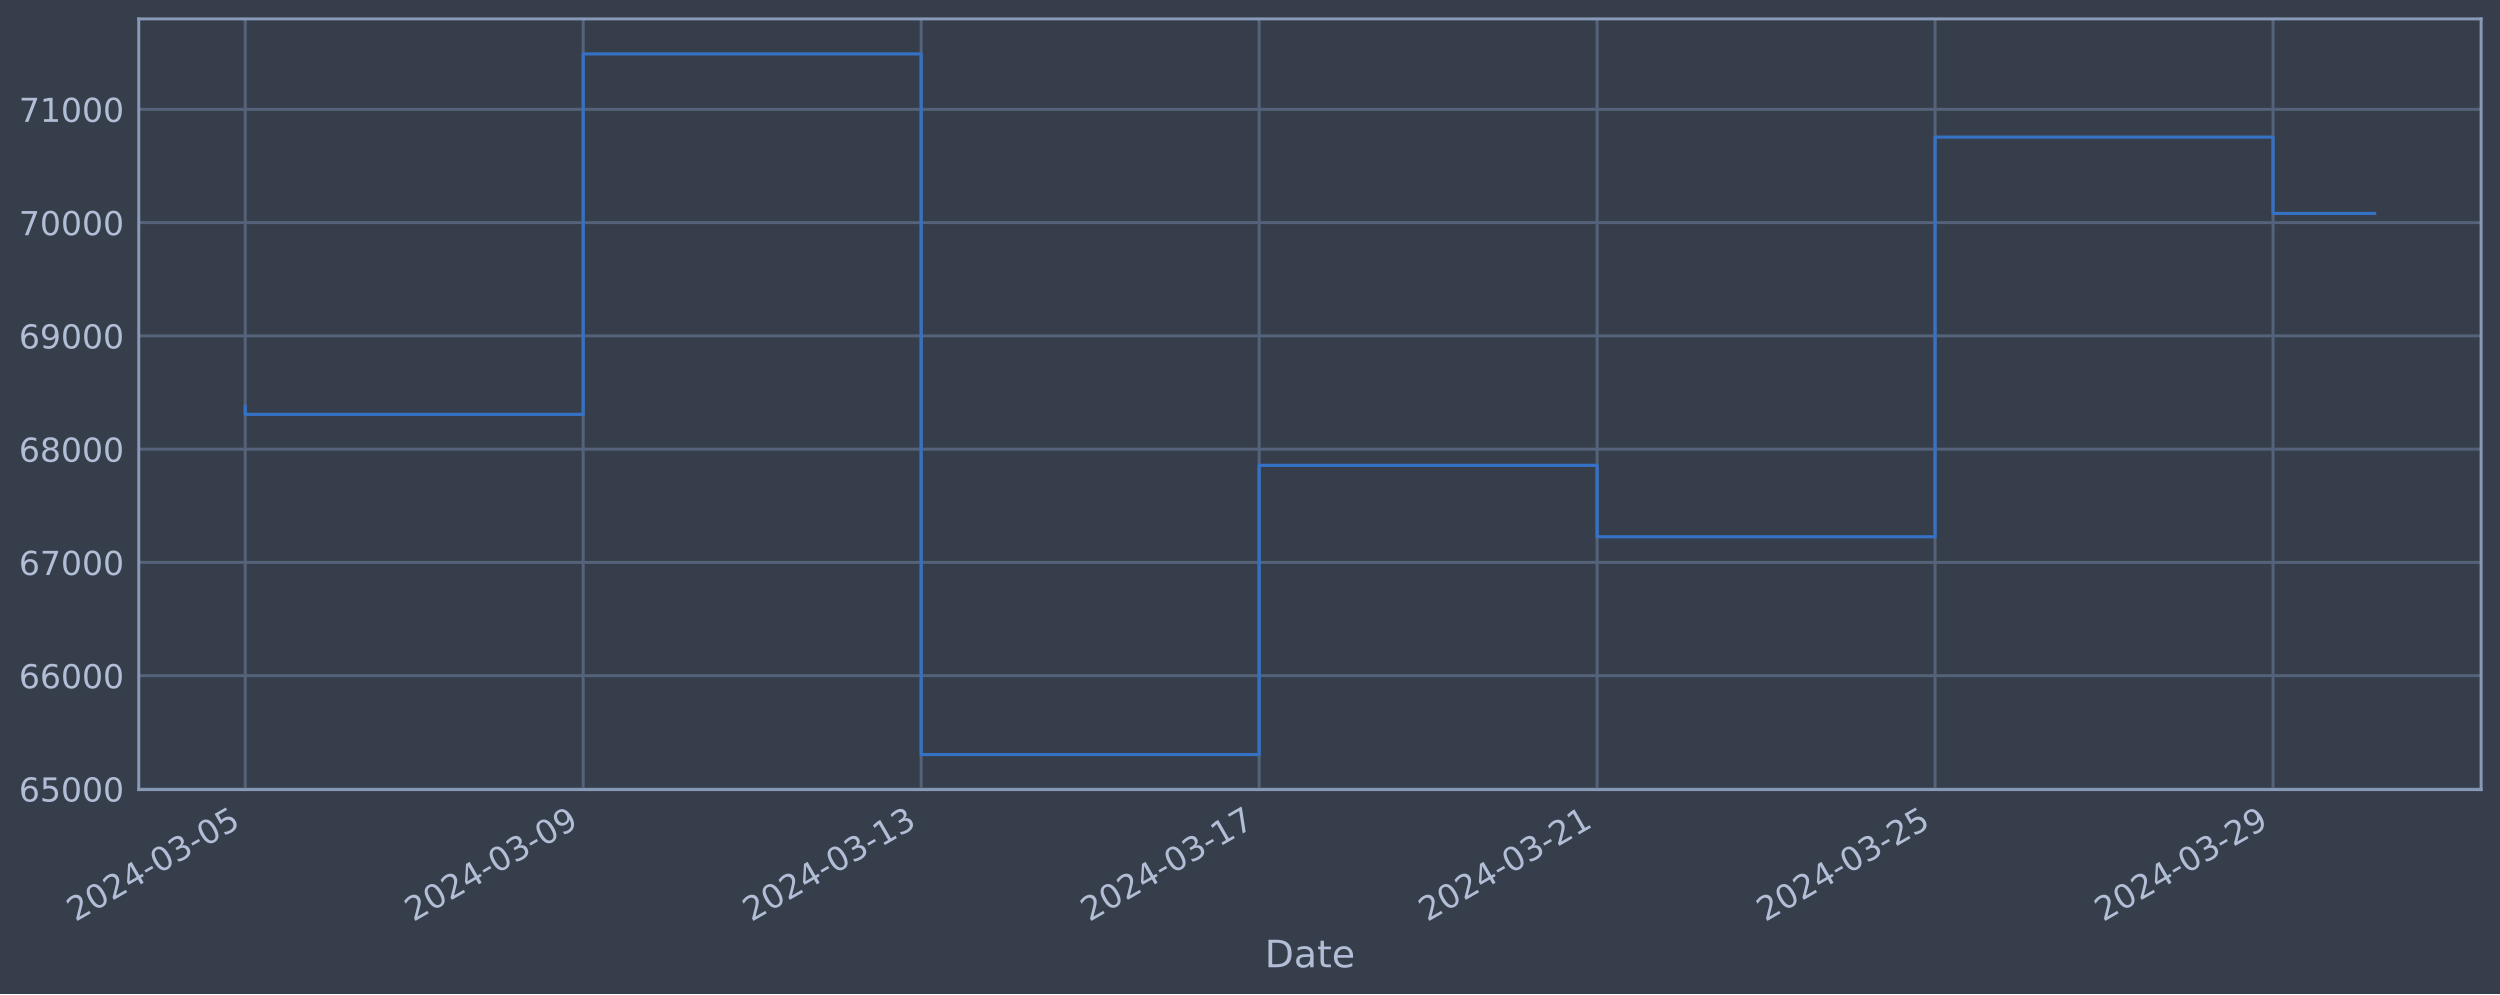
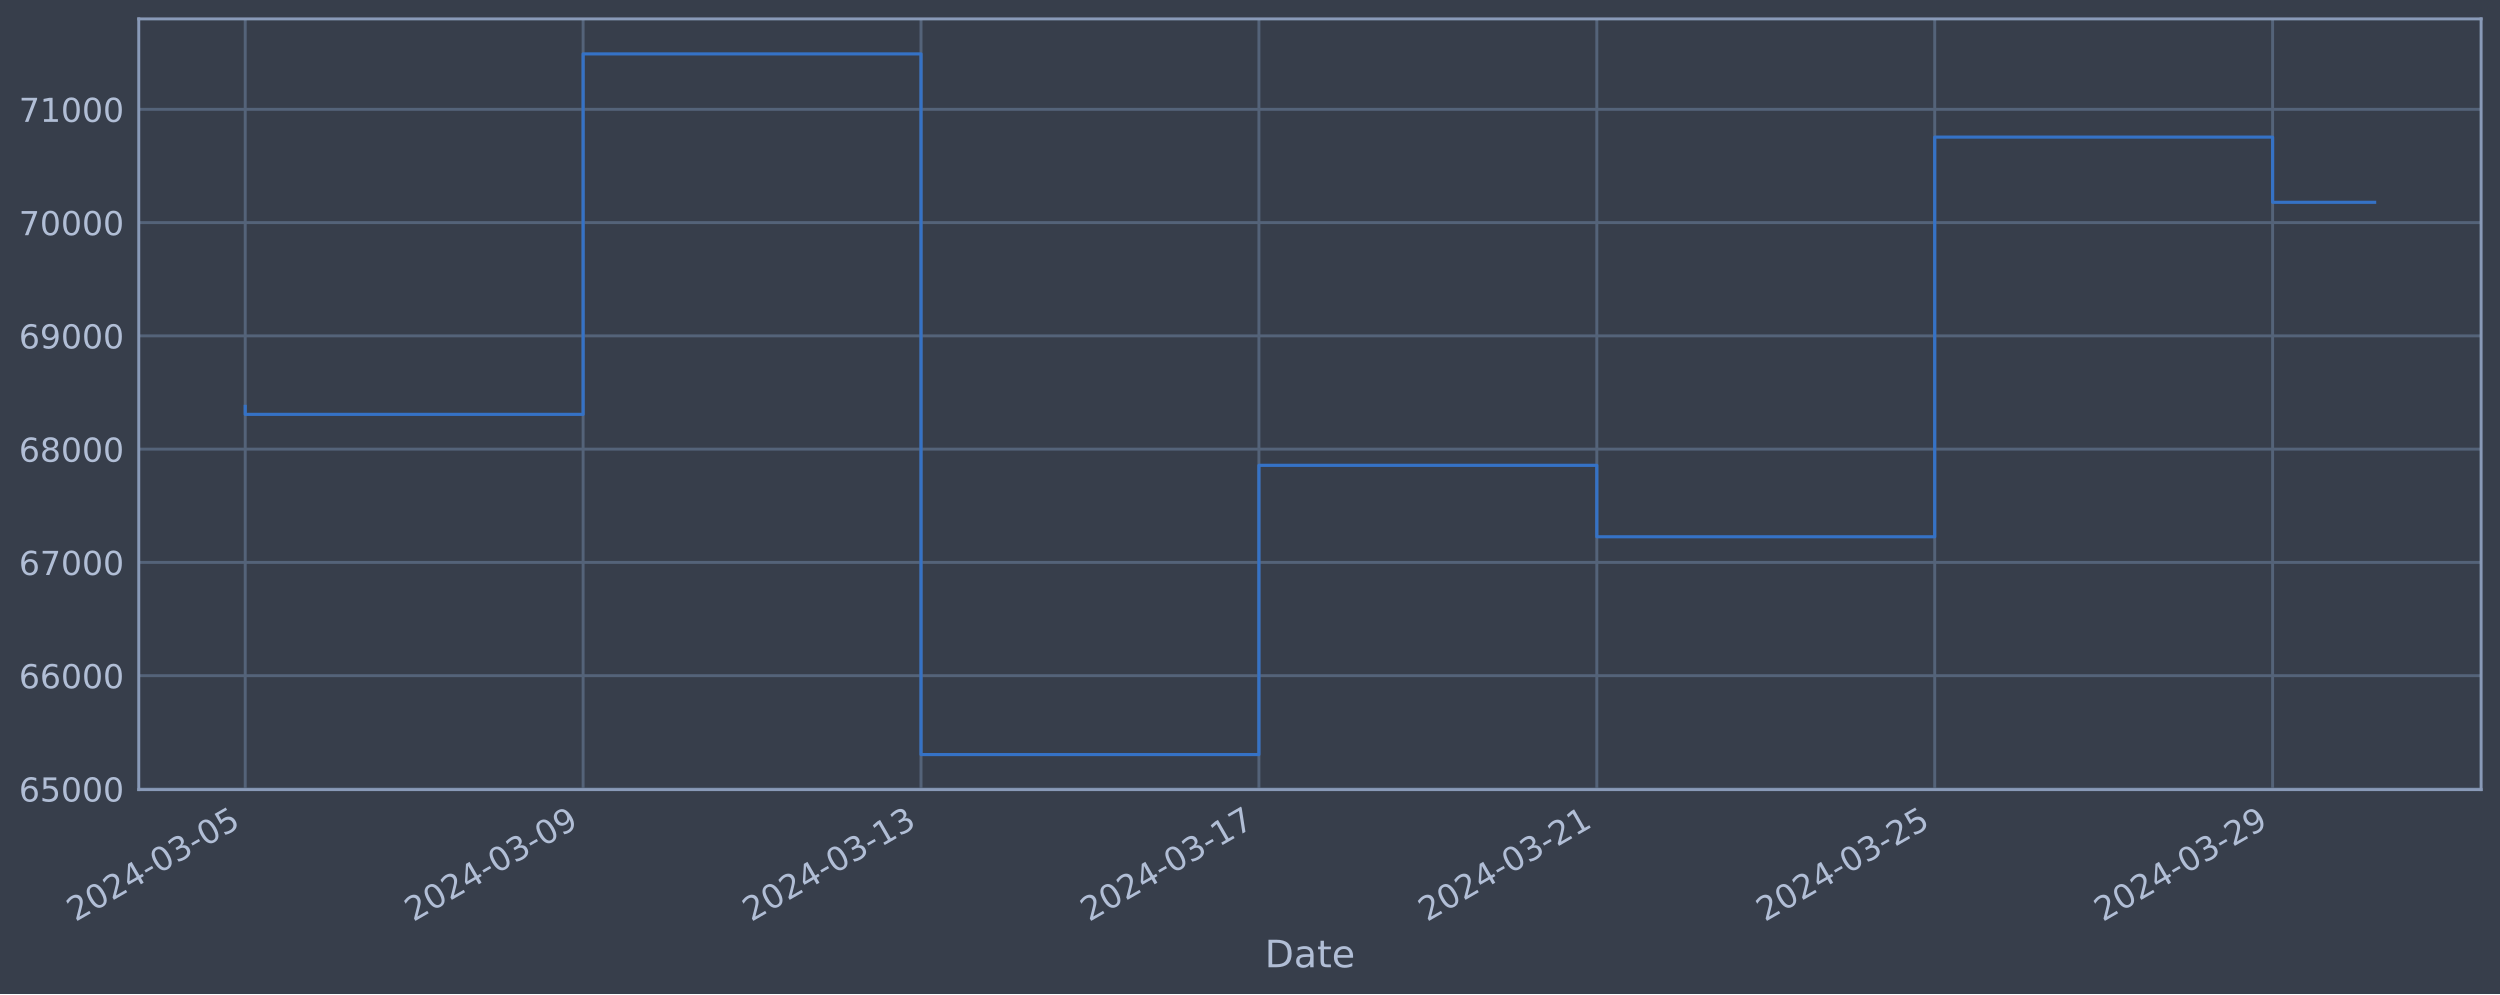
<svg xmlns="http://www.w3.org/2000/svg" xmlns:xlink="http://www.w3.org/1999/xlink" width="952.884pt" height="378.87pt" viewBox="0 0 952.884 378.87" version="1.1">
  <defs>
    <style type="text/css">*{stroke-linejoin: round; stroke-linecap: butt}</style>
  </defs>
  <g id="figure_1">
    <g id="patch_1">
      <path d="M 0 378.87  L 952.884 378.87  L 952.884 0  L 0 0  z " style="fill: #373e4b" />
    </g>
    <g id="axes_1">
      <g id="patch_2">
        <path d="M 52.884 300.96  L 945.684 300.96  L 945.684 7.2  L 52.884 7.2  z " style="fill: #373e4b" />
      </g>
      <g id="matplotlib.axis_1">
        <g id="xtick_1">
          <g id="line2d_1">
-             <path d="M 93.466 300.96  L 93.466 7.2  " clip-path="url(#p20cbeb0f44)" style="fill: none; stroke: #546379; stroke-width: 1.12; stroke-linecap: square" />
+             <path d="M 93.466 300.96  L 93.466 7.2  " clip-path="url(#pc9af00d8c0)" style="fill: none; stroke: #546379; stroke-width: 1.12; stroke-linecap: square" />
          </g>
          <g id="line2d_2" />
          <g id="text_1">
            <g style="fill: #b1bed6" transform="translate(28.74006 351.4642) rotate(-30) scale(0.126 -0.126)">
              <defs>
                <path id="DejaVuSans-32" d="M 1228 531  L 3431 531  L 3431 0  L 469 0  L 469 531  Q 828 903 1448 1529  Q 2069 2156 2228 2338  Q 2531 2678 2651 2914  Q 2772 3150 2772 3378  Q 2772 3750 2511 3984  Q 2250 4219 1831 4219  Q 1534 4219 1204 4116  Q 875 4013 500 3803  L 500 4441  Q 881 4594 1212 4672  Q 1544 4750 1819 4750  Q 2544 4750 2975 4387  Q 3406 4025 3406 3419  Q 3406 3131 3298 2873  Q 3191 2616 2906 2266  Q 2828 2175 2409 1742  Q 1991 1309 1228 531  z " transform="scale(0.015625)" />
                <path id="DejaVuSans-30" d="M 2034 4250  Q 1547 4250 1301 3770  Q 1056 3291 1056 2328  Q 1056 1369 1301 889  Q 1547 409 2034 409  Q 2525 409 2770 889  Q 3016 1369 3016 2328  Q 3016 3291 2770 3770  Q 2525 4250 2034 4250  z M 2034 4750  Q 2819 4750 3233 4129  Q 3647 3509 3647 2328  Q 3647 1150 3233 529  Q 2819 -91 2034 -91  Q 1250 -91 836 529  Q 422 1150 422 2328  Q 422 3509 836 4129  Q 1250 4750 2034 4750  z " transform="scale(0.015625)" />
                <path id="DejaVuSans-34" d="M 2419 4116  L 825 1625  L 2419 1625  L 2419 4116  z M 2253 4666  L 3047 4666  L 3047 1625  L 3713 1625  L 3713 1100  L 3047 1100  L 3047 0  L 2419 0  L 2419 1100  L 313 1100  L 313 1709  L 2253 4666  z " transform="scale(0.015625)" />
                <path id="DejaVuSans-2d" d="M 313 2009  L 1997 2009  L 1997 1497  L 313 1497  L 313 2009  z " transform="scale(0.015625)" />
                <path id="DejaVuSans-33" d="M 2597 2516  Q 3050 2419 3304 2112  Q 3559 1806 3559 1356  Q 3559 666 3084 287  Q 2609 -91 1734 -91  Q 1441 -91 1130 -33  Q 819 25 488 141  L 488 750  Q 750 597 1062 519  Q 1375 441 1716 441  Q 2309 441 2620 675  Q 2931 909 2931 1356  Q 2931 1769 2642 2001  Q 2353 2234 1838 2234  L 1294 2234  L 1294 2753  L 1863 2753  Q 2328 2753 2575 2939  Q 2822 3125 2822 3475  Q 2822 3834 2567 4026  Q 2313 4219 1838 4219  Q 1578 4219 1281 4162  Q 984 4106 628 3988  L 628 4550  Q 988 4650 1302 4700  Q 1616 4750 1894 4750  Q 2613 4750 3031 4423  Q 3450 4097 3450 3541  Q 3450 3153 3228 2886  Q 3006 2619 2597 2516  z " transform="scale(0.015625)" />
                <path id="DejaVuSans-35" d="M 691 4666  L 3169 4666  L 3169 4134  L 1269 4134  L 1269 2991  Q 1406 3038 1543 3061  Q 1681 3084 1819 3084  Q 2600 3084 3056 2656  Q 3513 2228 3513 1497  Q 3513 744 3044 326  Q 2575 -91 1722 -91  Q 1428 -91 1123 -41  Q 819 9 494 109  L 494 744  Q 775 591 1075 516  Q 1375 441 1709 441  Q 2250 441 2565 725  Q 2881 1009 2881 1497  Q 2881 1984 2565 2268  Q 2250 2553 1709 2553  Q 1456 2553 1204 2497  Q 953 2441 691 2322  L 691 4666  z " transform="scale(0.015625)" />
              </defs>
              <use xlink:href="#DejaVuSans-32" />
              <use xlink:href="#DejaVuSans-30" x="63.623" />
              <use xlink:href="#DejaVuSans-32" x="127.246" />
              <use xlink:href="#DejaVuSans-34" x="190.869" />
              <use xlink:href="#DejaVuSans-2d" x="254.492" />
              <use xlink:href="#DejaVuSans-30" x="290.576" />
              <use xlink:href="#DejaVuSans-33" x="354.199" />
              <use xlink:href="#DejaVuSans-2d" x="417.822" />
              <use xlink:href="#DejaVuSans-30" x="453.906" />
              <use xlink:href="#DejaVuSans-35" x="517.529" />
            </g>
          </g>
        </g>
        <g id="xtick_2">
          <g id="line2d_3">
-             <path d="M 222.285 300.96  L 222.285 7.2  " clip-path="url(#p20cbeb0f44)" style="fill: none; stroke: #546379; stroke-width: 1.12; stroke-linecap: square" />
+             <path d="M 222.256 300.96  L 222.256 7.2  " clip-path="url(#pc9af00d8c0)" style="fill: none; stroke: #546379; stroke-width: 1.12; stroke-linecap: square" />
          </g>
          <g id="line2d_4" />
          <g id="text_2">
-             <g style="fill: #b1bed6" transform="translate(157.5593 351.4642) rotate(-30) scale(0.126 -0.126)">
+             <g style="fill: #b1bed6" transform="translate(157.5309 351.4642) rotate(-30) scale(0.126 -0.126)">
              <defs>
                <path id="DejaVuSans-39" d="M 703 97  L 703 672  Q 941 559 1184 500  Q 1428 441 1663 441  Q 2288 441 2617 861  Q 2947 1281 2994 2138  Q 2813 1869 2534 1725  Q 2256 1581 1919 1581  Q 1219 1581 811 2004  Q 403 2428 403 3163  Q 403 3881 828 4315  Q 1253 4750 1959 4750  Q 2769 4750 3195 4129  Q 3622 3509 3622 2328  Q 3622 1225 3098 567  Q 2575 -91 1691 -91  Q 1453 -91 1209 -44  Q 966 3 703 97  z M 1959 2075  Q 2384 2075 2632 2365  Q 2881 2656 2881 3163  Q 2881 3666 2632 3958  Q 2384 4250 1959 4250  Q 1534 4250 1286 3958  Q 1038 3666 1038 3163  Q 1038 2656 1286 2365  Q 1534 2075 1959 2075  z " transform="scale(0.015625)" />
              </defs>
              <use xlink:href="#DejaVuSans-32" />
              <use xlink:href="#DejaVuSans-30" x="63.623" />
              <use xlink:href="#DejaVuSans-32" x="127.246" />
              <use xlink:href="#DejaVuSans-34" x="190.869" />
              <use xlink:href="#DejaVuSans-2d" x="254.492" />
              <use xlink:href="#DejaVuSans-30" x="290.576" />
              <use xlink:href="#DejaVuSans-33" x="354.199" />
              <use xlink:href="#DejaVuSans-2d" x="417.822" />
              <use xlink:href="#DejaVuSans-30" x="453.906" />
              <use xlink:href="#DejaVuSans-39" x="517.529" />
            </g>
          </g>
        </g>
        <g id="xtick_3">
          <g id="line2d_5">
-             <path d="M 351.104 300.96  L 351.104 7.2  " clip-path="url(#p20cbeb0f44)" style="fill: none; stroke: #546379; stroke-width: 1.12; stroke-linecap: square" />
+             <path d="M 351.047 300.96  L 351.047 7.2  " clip-path="url(#pc9af00d8c0)" style="fill: none; stroke: #546379; stroke-width: 1.12; stroke-linecap: square" />
          </g>
          <g id="line2d_6" />
          <g id="text_3">
-             <g style="fill: #b1bed6" transform="translate(286.3785 351.4642) rotate(-30) scale(0.126 -0.126)">
+             <g style="fill: #b1bed6" transform="translate(286.3217 351.4642) rotate(-30) scale(0.126 -0.126)">
              <defs>
                <path id="DejaVuSans-31" d="M 794 531  L 1825 531  L 1825 4091  L 703 3866  L 703 4441  L 1819 4666  L 2450 4666  L 2450 531  L 3481 531  L 3481 0  L 794 0  L 794 531  z " transform="scale(0.015625)" />
              </defs>
              <use xlink:href="#DejaVuSans-32" />
              <use xlink:href="#DejaVuSans-30" x="63.623" />
              <use xlink:href="#DejaVuSans-32" x="127.246" />
              <use xlink:href="#DejaVuSans-34" x="190.869" />
              <use xlink:href="#DejaVuSans-2d" x="254.492" />
              <use xlink:href="#DejaVuSans-30" x="290.576" />
              <use xlink:href="#DejaVuSans-33" x="354.199" />
              <use xlink:href="#DejaVuSans-2d" x="417.822" />
              <use xlink:href="#DejaVuSans-31" x="453.906" />
              <use xlink:href="#DejaVuSans-33" x="517.529" />
            </g>
          </g>
        </g>
        <g id="xtick_4">
          <g id="line2d_7">
-             <path d="M 479.923 300.96  L 479.923 7.2  " clip-path="url(#p20cbeb0f44)" style="fill: none; stroke: #546379; stroke-width: 1.12; stroke-linecap: square" />
+             <path d="M 479.838 300.96  L 479.838 7.2  " clip-path="url(#pc9af00d8c0)" style="fill: none; stroke: #546379; stroke-width: 1.12; stroke-linecap: square" />
          </g>
          <g id="line2d_8" />
          <g id="text_4">
-             <g style="fill: #b1bed6" transform="translate(415.1977 351.4642) rotate(-30) scale(0.126 -0.126)">
+             <g style="fill: #b1bed6" transform="translate(415.1125 351.4642) rotate(-30) scale(0.126 -0.126)">
              <defs>
                <path id="DejaVuSans-37" d="M 525 4666  L 3525 4666  L 3525 4397  L 1831 0  L 1172 0  L 2766 4134  L 525 4134  L 525 4666  z " transform="scale(0.015625)" />
              </defs>
              <use xlink:href="#DejaVuSans-32" />
              <use xlink:href="#DejaVuSans-30" x="63.623" />
              <use xlink:href="#DejaVuSans-32" x="127.246" />
              <use xlink:href="#DejaVuSans-34" x="190.869" />
              <use xlink:href="#DejaVuSans-2d" x="254.492" />
              <use xlink:href="#DejaVuSans-30" x="290.576" />
              <use xlink:href="#DejaVuSans-33" x="354.199" />
              <use xlink:href="#DejaVuSans-2d" x="417.822" />
              <use xlink:href="#DejaVuSans-31" x="453.906" />
              <use xlink:href="#DejaVuSans-37" x="517.529" />
            </g>
          </g>
        </g>
        <g id="xtick_5">
          <g id="line2d_9">
-             <path d="M 608.742 300.96  L 608.742 7.2  " clip-path="url(#p20cbeb0f44)" style="fill: none; stroke: #546379; stroke-width: 1.12; stroke-linecap: square" />
+             <path d="M 608.629 300.96  L 608.629 7.2  " clip-path="url(#pc9af00d8c0)" style="fill: none; stroke: #546379; stroke-width: 1.12; stroke-linecap: square" />
          </g>
          <g id="line2d_10" />
          <g id="text_5">
-             <g style="fill: #b1bed6" transform="translate(544.0169 351.4642) rotate(-30) scale(0.126 -0.126)">
+             <g style="fill: #b1bed6" transform="translate(543.9034 351.4642) rotate(-30) scale(0.126 -0.126)">
              <use xlink:href="#DejaVuSans-32" />
              <use xlink:href="#DejaVuSans-30" x="63.623" />
              <use xlink:href="#DejaVuSans-32" x="127.246" />
              <use xlink:href="#DejaVuSans-34" x="190.869" />
              <use xlink:href="#DejaVuSans-2d" x="254.492" />
              <use xlink:href="#DejaVuSans-30" x="290.576" />
              <use xlink:href="#DejaVuSans-33" x="354.199" />
              <use xlink:href="#DejaVuSans-2d" x="417.822" />
              <use xlink:href="#DejaVuSans-32" x="453.906" />
              <use xlink:href="#DejaVuSans-31" x="517.529" />
            </g>
          </g>
        </g>
        <g id="xtick_6">
          <g id="line2d_11">
-             <path d="M 737.562 300.96  L 737.562 7.2  " clip-path="url(#p20cbeb0f44)" style="fill: none; stroke: #546379; stroke-width: 1.12; stroke-linecap: square" />
+             <path d="M 737.42 300.96  L 737.42 7.2  " clip-path="url(#pc9af00d8c0)" style="fill: none; stroke: #546379; stroke-width: 1.12; stroke-linecap: square" />
          </g>
          <g id="line2d_12" />
          <g id="text_6">
-             <g style="fill: #b1bed6" transform="translate(672.8361 351.4642) rotate(-30) scale(0.126 -0.126)">
+             <g style="fill: #b1bed6" transform="translate(672.6942 351.4642) rotate(-30) scale(0.126 -0.126)">
              <use xlink:href="#DejaVuSans-32" />
              <use xlink:href="#DejaVuSans-30" x="63.623" />
              <use xlink:href="#DejaVuSans-32" x="127.246" />
              <use xlink:href="#DejaVuSans-34" x="190.869" />
              <use xlink:href="#DejaVuSans-2d" x="254.492" />
              <use xlink:href="#DejaVuSans-30" x="290.576" />
              <use xlink:href="#DejaVuSans-33" x="354.199" />
              <use xlink:href="#DejaVuSans-2d" x="417.822" />
              <use xlink:href="#DejaVuSans-32" x="453.906" />
              <use xlink:href="#DejaVuSans-35" x="517.529" />
            </g>
          </g>
        </g>
        <g id="xtick_7">
          <g id="line2d_13">
-             <path d="M 866.381 300.96  L 866.381 7.2  " clip-path="url(#p20cbeb0f44)" style="fill: none; stroke: #546379; stroke-width: 1.12; stroke-linecap: square" />
+             <path d="M 866.211 300.96  L 866.211 7.2  " clip-path="url(#pc9af00d8c0)" style="fill: none; stroke: #546379; stroke-width: 1.12; stroke-linecap: square" />
          </g>
          <g id="line2d_14" />
          <g id="text_7">
-             <g style="fill: #b1bed6" transform="translate(801.6554 351.4642) rotate(-30) scale(0.126 -0.126)">
+             <g style="fill: #b1bed6" transform="translate(801.485 351.4642) rotate(-30) scale(0.126 -0.126)">
              <use xlink:href="#DejaVuSans-32" />
              <use xlink:href="#DejaVuSans-30" x="63.623" />
              <use xlink:href="#DejaVuSans-32" x="127.246" />
              <use xlink:href="#DejaVuSans-34" x="190.869" />
              <use xlink:href="#DejaVuSans-2d" x="254.492" />
              <use xlink:href="#DejaVuSans-30" x="290.576" />
              <use xlink:href="#DejaVuSans-33" x="354.199" />
              <use xlink:href="#DejaVuSans-2d" x="417.822" />
              <use xlink:href="#DejaVuSans-32" x="453.906" />
              <use xlink:href="#DejaVuSans-39" x="517.529" />
            </g>
          </g>
        </g>
        <g id="text_8">
          <g style="fill: #b1bed6" transform="translate(482.0746 368.6753) scale(0.144 -0.144)">
            <defs>
              <path id="DejaVuSans-44" d="M 1259 4147  L 1259 519  L 2022 519  Q 2988 519 3436 956  Q 3884 1394 3884 2338  Q 3884 3275 3436 3711  Q 2988 4147 2022 4147  L 1259 4147  z M 628 4666  L 1925 4666  Q 3281 4666 3915 4102  Q 4550 3538 4550 2338  Q 4550 1131 3912 565  Q 3275 0 1925 0  L 628 0  L 628 4666  z " transform="scale(0.015625)" />
              <path id="DejaVuSans-61" d="M 2194 1759  Q 1497 1759 1228 1600  Q 959 1441 959 1056  Q 959 750 1161 570  Q 1363 391 1709 391  Q 2188 391 2477 730  Q 2766 1069 2766 1631  L 2766 1759  L 2194 1759  z M 3341 1997  L 3341 0  L 2766 0  L 2766 531  Q 2569 213 2275 61  Q 1981 -91 1556 -91  Q 1019 -91 701 211  Q 384 513 384 1019  Q 384 1609 779 1909  Q 1175 2209 1959 2209  L 2766 2209  L 2766 2266  Q 2766 2663 2505 2880  Q 2244 3097 1772 3097  Q 1472 3097 1187 3025  Q 903 2953 641 2809  L 641 3341  Q 956 3463 1253 3523  Q 1550 3584 1831 3584  Q 2591 3584 2966 3190  Q 3341 2797 3341 1997  z " transform="scale(0.015625)" />
              <path id="DejaVuSans-74" d="M 1172 4494  L 1172 3500  L 2356 3500  L 2356 3053  L 1172 3053  L 1172 1153  Q 1172 725 1289 603  Q 1406 481 1766 481  L 2356 481  L 2356 0  L 1766 0  Q 1100 0 847 248  Q 594 497 594 1153  L 594 3053  L 172 3053  L 172 3500  L 594 3500  L 594 4494  L 1172 4494  z " transform="scale(0.015625)" />
              <path id="DejaVuSans-65" d="M 3597 1894  L 3597 1613  L 953 1613  Q 991 1019 1311 708  Q 1631 397 2203 397  Q 2534 397 2845 478  Q 3156 559 3463 722  L 3463 178  Q 3153 47 2828 -22  Q 2503 -91 2169 -91  Q 1331 -91 842 396  Q 353 884 353 1716  Q 353 2575 817 3079  Q 1281 3584 2069 3584  Q 2775 3584 3186 3129  Q 3597 2675 3597 1894  z M 3022 2063  Q 3016 2534 2758 2815  Q 2500 3097 2075 3097  Q 1594 3097 1305 2825  Q 1016 2553 972 2059  L 3022 2063  z " transform="scale(0.015625)" />
            </defs>
            <use xlink:href="#DejaVuSans-44" />
            <use xlink:href="#DejaVuSans-61" x="77.002" />
            <use xlink:href="#DejaVuSans-74" x="138.281" />
            <use xlink:href="#DejaVuSans-65" x="177.49" />
          </g>
        </g>
      </g>
      <g id="matplotlib.axis_2">
        <g id="ytick_1">
          <g id="line2d_15">
-             <path d="M 52.884 300.718  L 945.684 300.718  " clip-path="url(#p20cbeb0f44)" style="fill: none; stroke: #546379; stroke-width: 1.12; stroke-linecap: square" />
+             <path d="M 52.884 300.718  L 945.684 300.718  " clip-path="url(#pc9af00d8c0)" style="fill: none; stroke: #546379; stroke-width: 1.12; stroke-linecap: square" />
          </g>
          <g id="line2d_16" />
          <g id="text_9">
            <g style="fill: #b1bed6" transform="translate(7.2 305.5049) scale(0.126 -0.126)">
              <defs>
                <path id="DejaVuSans-36" d="M 2113 2584  Q 1688 2584 1439 2293  Q 1191 2003 1191 1497  Q 1191 994 1439 701  Q 1688 409 2113 409  Q 2538 409 2786 701  Q 3034 994 3034 1497  Q 3034 2003 2786 2293  Q 2538 2584 2113 2584  z M 3366 4563  L 3366 3988  Q 3128 4100 2886 4159  Q 2644 4219 2406 4219  Q 1781 4219 1451 3797  Q 1122 3375 1075 2522  Q 1259 2794 1537 2939  Q 1816 3084 2150 3084  Q 2853 3084 3261 2657  Q 3669 2231 3669 1497  Q 3669 778 3244 343  Q 2819 -91 2113 -91  Q 1303 -91 875 529  Q 447 1150 447 2328  Q 447 3434 972 4092  Q 1497 4750 2381 4750  Q 2619 4750 2861 4703  Q 3103 4656 3366 4563  z " transform="scale(0.015625)" />
              </defs>
              <use xlink:href="#DejaVuSans-36" />
              <use xlink:href="#DejaVuSans-35" x="63.623" />
              <use xlink:href="#DejaVuSans-30" x="127.246" />
              <use xlink:href="#DejaVuSans-30" x="190.869" />
              <use xlink:href="#DejaVuSans-30" x="254.492" />
            </g>
          </g>
        </g>
        <g id="ytick_2">
          <g id="line2d_17">
-             <path d="M 52.884 257.544  L 945.684 257.544  " clip-path="url(#p20cbeb0f44)" style="fill: none; stroke: #546379; stroke-width: 1.12; stroke-linecap: square" />
+             <path d="M 52.884 257.544  L 945.684 257.544  " clip-path="url(#pc9af00d8c0)" style="fill: none; stroke: #546379; stroke-width: 1.12; stroke-linecap: square" />
          </g>
          <g id="line2d_18" />
          <g id="text_10">
            <g style="fill: #b1bed6" transform="translate(7.2 262.331) scale(0.126 -0.126)">
              <use xlink:href="#DejaVuSans-36" />
              <use xlink:href="#DejaVuSans-36" x="63.623" />
              <use xlink:href="#DejaVuSans-30" x="127.246" />
              <use xlink:href="#DejaVuSans-30" x="190.869" />
              <use xlink:href="#DejaVuSans-30" x="254.492" />
            </g>
          </g>
        </g>
        <g id="ytick_3">
          <g id="line2d_19">
-             <path d="M 52.884 214.37  L 945.684 214.37  " clip-path="url(#p20cbeb0f44)" style="fill: none; stroke: #546379; stroke-width: 1.12; stroke-linecap: square" />
+             <path d="M 52.884 214.37  L 945.684 214.37  " clip-path="url(#pc9af00d8c0)" style="fill: none; stroke: #546379; stroke-width: 1.12; stroke-linecap: square" />
          </g>
          <g id="line2d_20" />
          <g id="text_11">
            <g style="fill: #b1bed6" transform="translate(7.2 219.157) scale(0.126 -0.126)">
              <use xlink:href="#DejaVuSans-36" />
              <use xlink:href="#DejaVuSans-37" x="63.623" />
              <use xlink:href="#DejaVuSans-30" x="127.246" />
              <use xlink:href="#DejaVuSans-30" x="190.869" />
              <use xlink:href="#DejaVuSans-30" x="254.492" />
            </g>
          </g>
        </g>
        <g id="ytick_4">
          <g id="line2d_21">
-             <path d="M 52.884 171.196  L 945.684 171.196  " clip-path="url(#p20cbeb0f44)" style="fill: none; stroke: #546379; stroke-width: 1.12; stroke-linecap: square" />
+             <path d="M 52.884 171.196  L 945.684 171.196  " clip-path="url(#pc9af00d8c0)" style="fill: none; stroke: #546379; stroke-width: 1.12; stroke-linecap: square" />
          </g>
          <g id="line2d_22" />
          <g id="text_12">
            <g style="fill: #b1bed6" transform="translate(7.2 175.9831) scale(0.126 -0.126)">
              <defs>
                <path id="DejaVuSans-38" d="M 2034 2216  Q 1584 2216 1326 1975  Q 1069 1734 1069 1313  Q 1069 891 1326 650  Q 1584 409 2034 409  Q 2484 409 2743 651  Q 3003 894 3003 1313  Q 3003 1734 2745 1975  Q 2488 2216 2034 2216  z M 1403 2484  Q 997 2584 770 2862  Q 544 3141 544 3541  Q 544 4100 942 4425  Q 1341 4750 2034 4750  Q 2731 4750 3128 4425  Q 3525 4100 3525 3541  Q 3525 3141 3298 2862  Q 3072 2584 2669 2484  Q 3125 2378 3379 2068  Q 3634 1759 3634 1313  Q 3634 634 3220 271  Q 2806 -91 2034 -91  Q 1263 -91 848 271  Q 434 634 434 1313  Q 434 1759 690 2068  Q 947 2378 1403 2484  z M 1172 3481  Q 1172 3119 1398 2916  Q 1625 2713 2034 2713  Q 2441 2713 2670 2916  Q 2900 3119 2900 3481  Q 2900 3844 2670 4047  Q 2441 4250 2034 4250  Q 1625 4250 1398 4047  Q 1172 3844 1172 3481  z " transform="scale(0.015625)" />
              </defs>
              <use xlink:href="#DejaVuSans-36" />
              <use xlink:href="#DejaVuSans-38" x="63.623" />
              <use xlink:href="#DejaVuSans-30" x="127.246" />
              <use xlink:href="#DejaVuSans-30" x="190.869" />
              <use xlink:href="#DejaVuSans-30" x="254.492" />
            </g>
          </g>
        </g>
        <g id="ytick_5">
          <g id="line2d_23">
-             <path d="M 52.884 128.022  L 945.684 128.022  " clip-path="url(#p20cbeb0f44)" style="fill: none; stroke: #546379; stroke-width: 1.12; stroke-linecap: square" />
+             <path d="M 52.884 128.022  L 945.684 128.022  " clip-path="url(#pc9af00d8c0)" style="fill: none; stroke: #546379; stroke-width: 1.12; stroke-linecap: square" />
          </g>
          <g id="line2d_24" />
          <g id="text_13">
            <g style="fill: #b1bed6" transform="translate(7.2 132.8092) scale(0.126 -0.126)">
              <use xlink:href="#DejaVuSans-36" />
              <use xlink:href="#DejaVuSans-39" x="63.623" />
              <use xlink:href="#DejaVuSans-30" x="127.246" />
              <use xlink:href="#DejaVuSans-30" x="190.869" />
              <use xlink:href="#DejaVuSans-30" x="254.492" />
            </g>
          </g>
        </g>
        <g id="ytick_6">
          <g id="line2d_25">
-             <path d="M 52.884 84.848  L 945.684 84.848  " clip-path="url(#p20cbeb0f44)" style="fill: none; stroke: #546379; stroke-width: 1.12; stroke-linecap: square" />
+             <path d="M 52.884 84.848  L 945.684 84.848  " clip-path="url(#pc9af00d8c0)" style="fill: none; stroke: #546379; stroke-width: 1.12; stroke-linecap: square" />
          </g>
          <g id="line2d_26" />
          <g id="text_14">
            <g style="fill: #b1bed6" transform="translate(7.2 89.63523) scale(0.126 -0.126)">
              <use xlink:href="#DejaVuSans-37" />
              <use xlink:href="#DejaVuSans-30" x="63.623" />
              <use xlink:href="#DejaVuSans-30" x="127.246" />
              <use xlink:href="#DejaVuSans-30" x="190.869" />
              <use xlink:href="#DejaVuSans-30" x="254.492" />
            </g>
          </g>
        </g>
        <g id="ytick_7">
          <g id="line2d_27">
-             <path d="M 52.884 41.674  L 945.684 41.674  " clip-path="url(#p20cbeb0f44)" style="fill: none; stroke: #546379; stroke-width: 1.12; stroke-linecap: square" />
+             <path d="M 52.884 41.674  L 945.684 41.674  " clip-path="url(#pc9af00d8c0)" style="fill: none; stroke: #546379; stroke-width: 1.12; stroke-linecap: square" />
          </g>
          <g id="line2d_28" />
          <g id="text_15">
            <g style="fill: #b1bed6" transform="translate(7.2 46.4613) scale(0.126 -0.126)">
              <use xlink:href="#DejaVuSans-37" />
              <use xlink:href="#DejaVuSans-31" x="63.623" />
              <use xlink:href="#DejaVuSans-30" x="127.246" />
              <use xlink:href="#DejaVuSans-30" x="190.869" />
              <use xlink:href="#DejaVuSans-30" x="254.492" />
            </g>
          </g>
        </g>
      </g>
      <g id="line2d_29">
-         <path d="M 93.466 154.891  L 93.466 157.946  L 222.285 157.946  L 222.285 20.553  L 351.104 20.553  L 351.104 287.607  L 479.923 287.607  L 479.923 177.362  L 608.742 177.362  L 608.742 204.598  L 737.562 204.598  L 737.562 52.265  L 866.381 52.265  L 866.381 81.356  L 905.102 81.356  " clip-path="url(#p20cbeb0f44)" style="fill: none; stroke: #3572c6; stroke-width: 1.2; stroke-linecap: square" />
+         <path d="M 93.466 154.891  L 93.466 157.946  L 222.256 157.946  L 222.256 20.553  L 351.047 20.553  L 351.047 287.607  L 479.838 287.607  L 479.838 177.362  L 608.629 177.362  L 608.629 204.598  L 737.42 204.598  L 737.42 52.265  L 866.211 52.265  L 866.211 77.111  L 905.102 77.111  " clip-path="url(#pc9af00d8c0)" style="fill: none; stroke: #3572c6; stroke-width: 1.2; stroke-linecap: square" />
      </g>
      <g id="patch_3">
        <path d="M 52.884 300.96  L 52.884 7.2  " style="fill: none; stroke: #899ab8; stroke-width: 1.12; stroke-linejoin: miter; stroke-linecap: square" />
      </g>
      <g id="patch_4">
        <path d="M 945.684 300.96  L 945.684 7.2  " style="fill: none; stroke: #899ab8; stroke-width: 1.12; stroke-linejoin: miter; stroke-linecap: square" />
      </g>
      <g id="patch_5">
        <path d="M 52.884 300.96  L 945.684 300.96  " style="fill: none; stroke: #899ab8; stroke-width: 1.12; stroke-linejoin: miter; stroke-linecap: square" />
      </g>
      <g id="patch_6">
        <path d="M 52.884 7.2  L 945.684 7.2  " style="fill: none; stroke: #899ab8; stroke-width: 1.12; stroke-linejoin: miter; stroke-linecap: square" />
      </g>
    </g>
  </g>
  <defs>
-     <clipPath id="p20cbeb0f44">
+     <clipPath id="pc9af00d8c0">
      <rect x="52.884" y="7.2" width="892.8" height="293.76" />
    </clipPath>
  </defs>
</svg>
